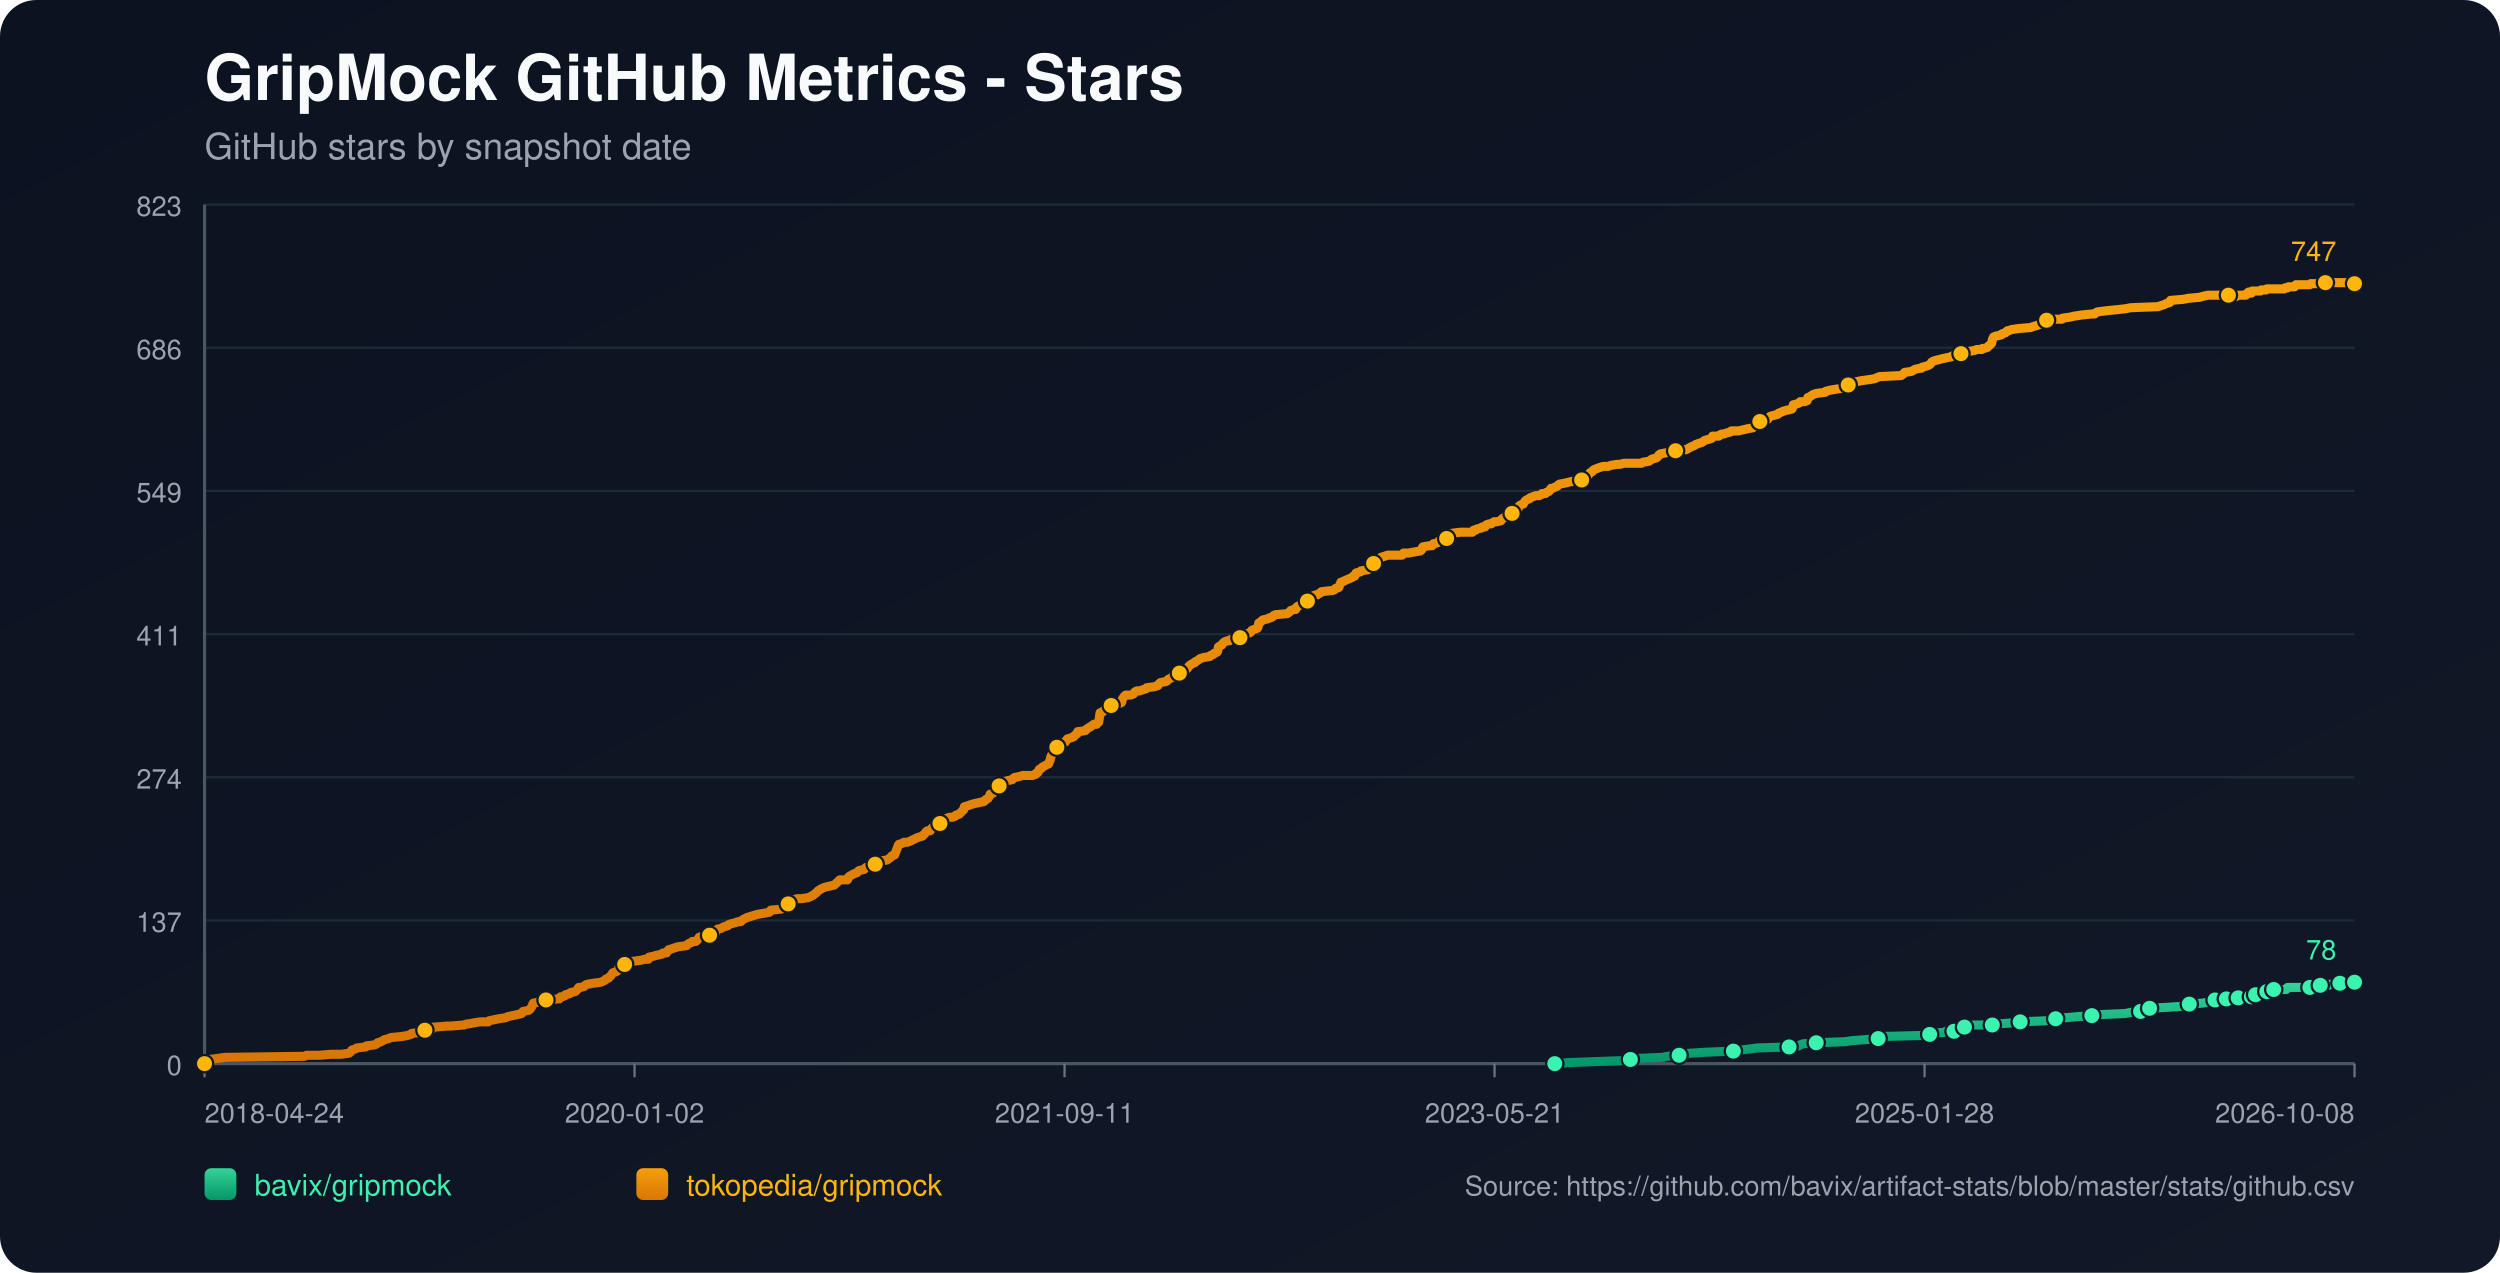
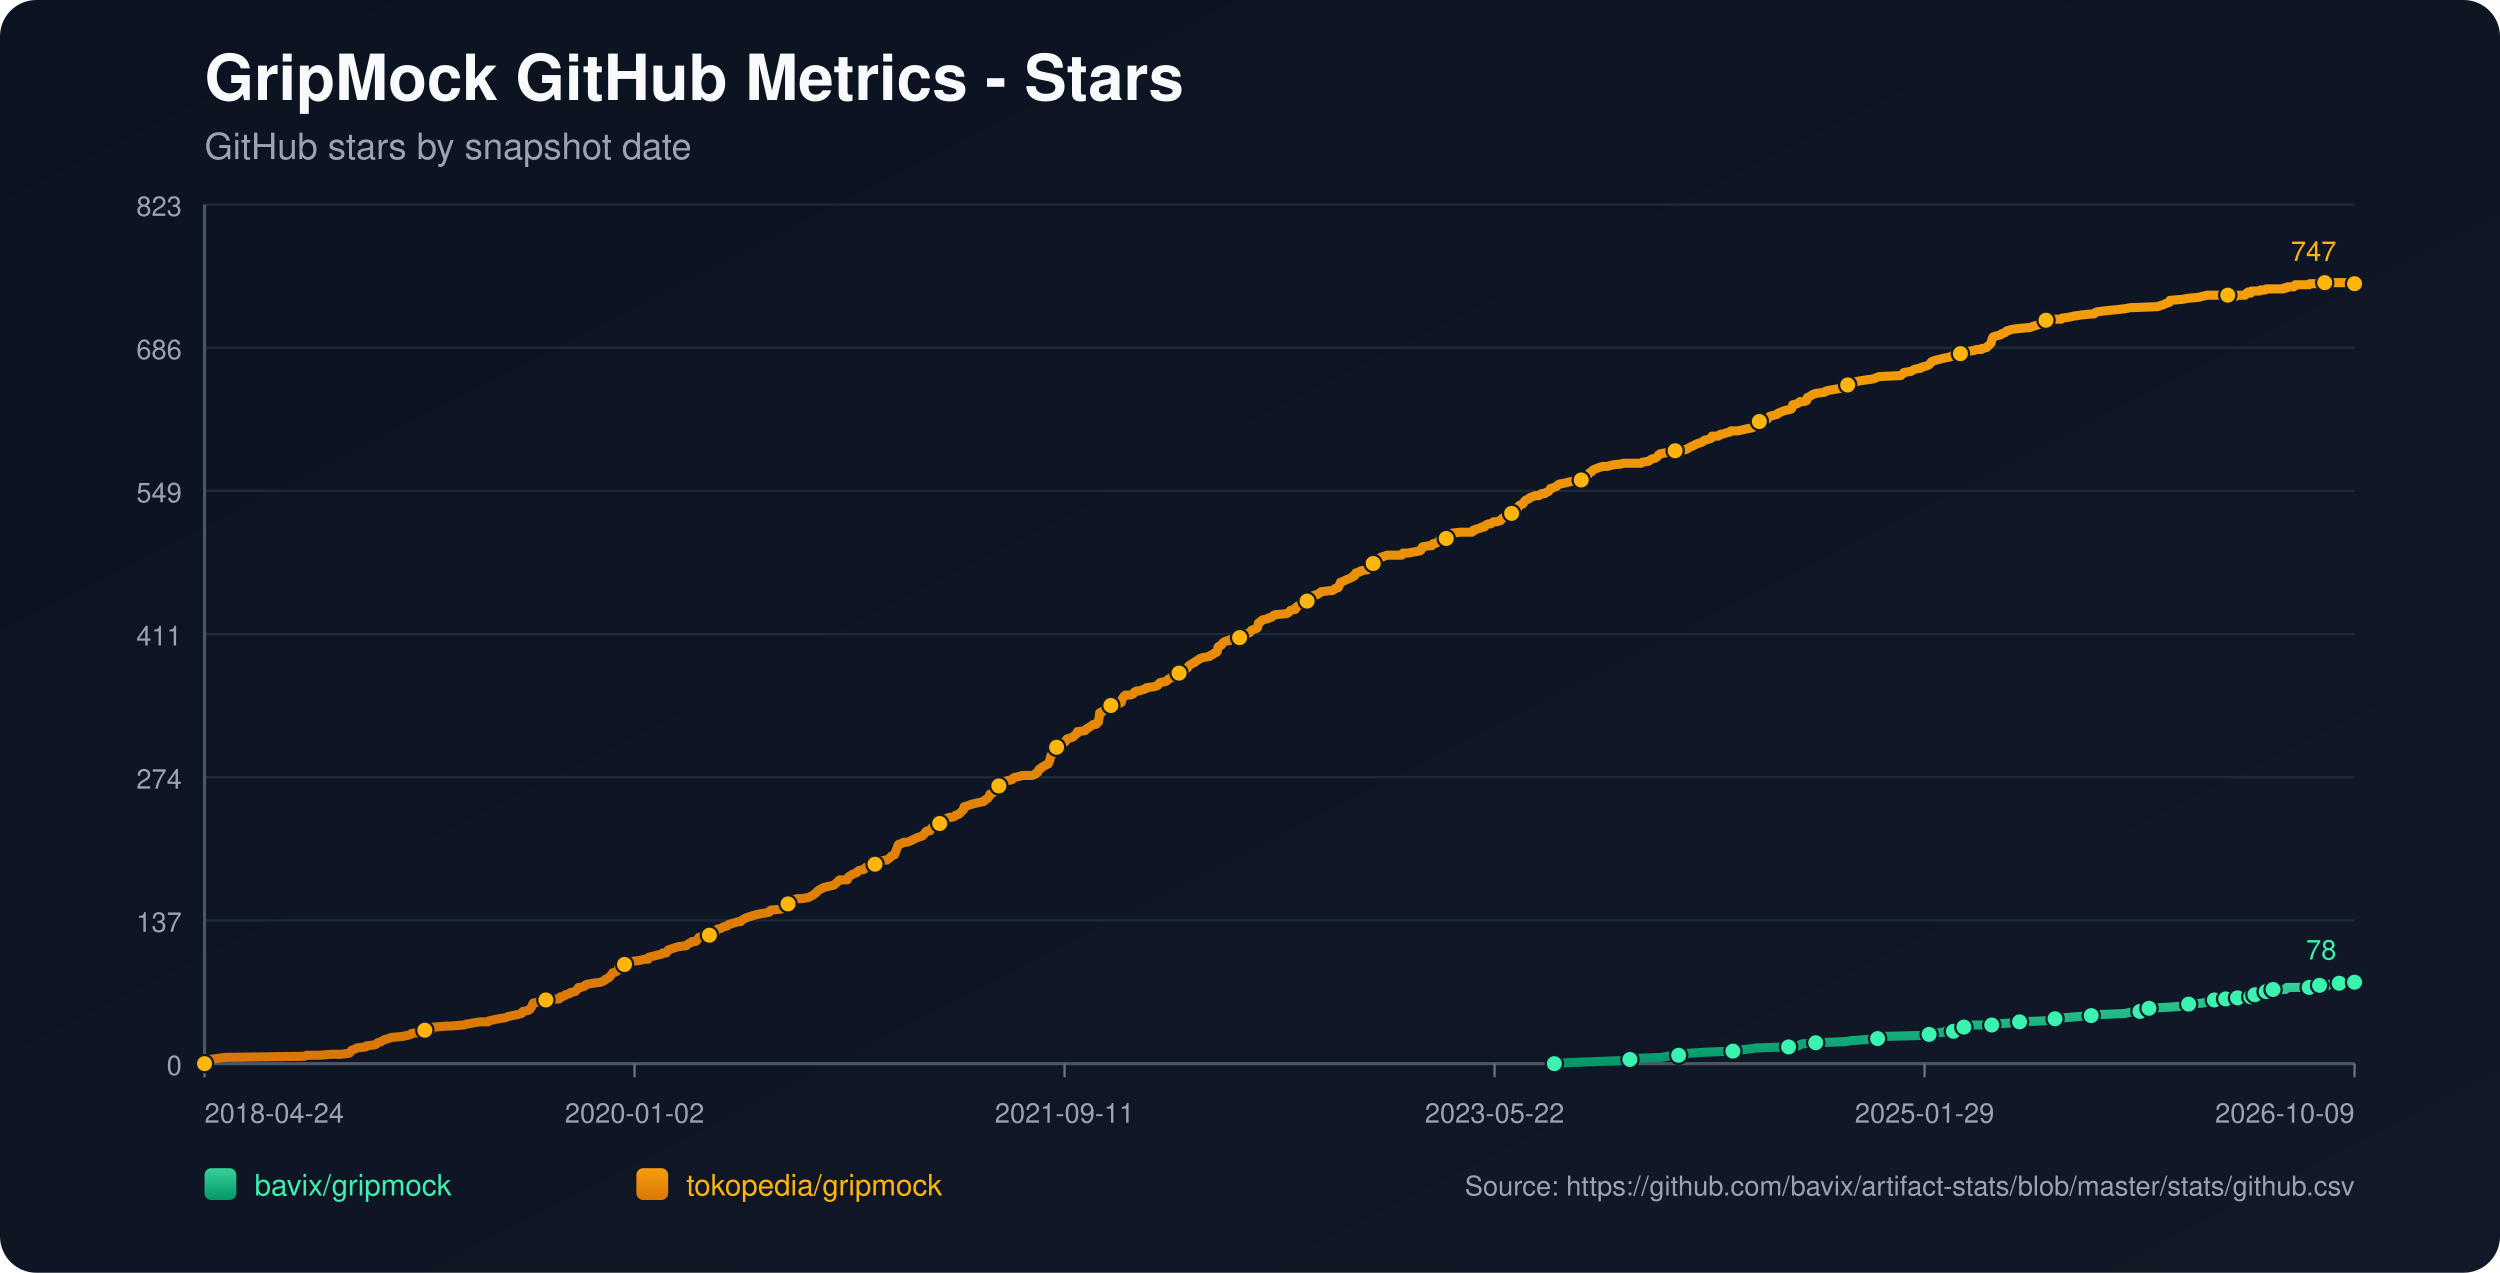
<svg xmlns="http://www.w3.org/2000/svg" width="1100" height="560" viewBox="0 0 1100 560">
  <defs>
    <linearGradient id="bg" x1="0" y1="0" x2="1" y2="1">
      <stop offset="0%" stop-color="#0b1220" />
      <stop offset="100%" stop-color="#111827" />
    </linearGradient>
    <linearGradient id="repo-0" x1="0" y1="0" x2="0" y2="1">
      <stop offset="0%" stop-color="#34d399" />
      <stop offset="100%" stop-color="#059669" />
    </linearGradient>
    <linearGradient id="repo-1" x1="0" y1="0" x2="0" y2="1">
      <stop offset="0%" stop-color="#f59e0b" />
      <stop offset="100%" stop-color="#d97706" />
    </linearGradient>
  </defs>
  <rect x="0" y="0" width="1100" height="560" fill="url(#bg)" rx="16" />
  <text x="90" y="44" fill="#f9fafb" font-size="28" font-family="-apple-system,BlinkMacSystemFont,Segoe UI,Helvetica,Arial,sans-serif" font-weight="700">GripMock GitHub Metrics - Stars</text>
  <text x="90" y="70" fill="#9ca3af" font-size="16" font-family="-apple-system,BlinkMacSystemFont,Segoe UI,Helvetica,Arial,sans-serif">GitHub stars by snapshot date</text>
  <line x1="90" y1="90.00" x2="1036" y2="90.00" stroke="#1f2937" stroke-width="1" />
  <text x="80" y="95.00" text-anchor="end" fill="#9ca3af" font-size="12" font-family="-apple-system,BlinkMacSystemFont,Segoe UI,Helvetica,Arial,sans-serif">823</text>
  <line x1="90" y1="153.00" x2="1036" y2="153.00" stroke="#1f2937" stroke-width="1" />
  <text x="80" y="158.00" text-anchor="end" fill="#9ca3af" font-size="12" font-family="-apple-system,BlinkMacSystemFont,Segoe UI,Helvetica,Arial,sans-serif">686</text>
  <line x1="90" y1="216.00" x2="1036" y2="216.00" stroke="#1f2937" stroke-width="1" />
  <text x="80" y="221.00" text-anchor="end" fill="#9ca3af" font-size="12" font-family="-apple-system,BlinkMacSystemFont,Segoe UI,Helvetica,Arial,sans-serif">549</text>
  <line x1="90" y1="279.00" x2="1036" y2="279.00" stroke="#1f2937" stroke-width="1" />
  <text x="80" y="284.00" text-anchor="end" fill="#9ca3af" font-size="12" font-family="-apple-system,BlinkMacSystemFont,Segoe UI,Helvetica,Arial,sans-serif">411</text>
  <line x1="90" y1="342.00" x2="1036" y2="342.00" stroke="#1f2937" stroke-width="1" />
  <text x="80" y="347.00" text-anchor="end" fill="#9ca3af" font-size="12" font-family="-apple-system,BlinkMacSystemFont,Segoe UI,Helvetica,Arial,sans-serif">274</text>
  <line x1="90" y1="405.00" x2="1036" y2="405.00" stroke="#1f2937" stroke-width="1" />
  <text x="80" y="410.00" text-anchor="end" fill="#9ca3af" font-size="12" font-family="-apple-system,BlinkMacSystemFont,Segoe UI,Helvetica,Arial,sans-serif">137</text>
  <line x1="90" y1="468.00" x2="1036" y2="468.00" stroke="#1f2937" stroke-width="1" />
  <text x="80" y="473.00" text-anchor="end" fill="#9ca3af" font-size="12" font-family="-apple-system,BlinkMacSystemFont,Segoe UI,Helvetica,Arial,sans-serif">0</text>
  <line x1="90" y1="468" x2="1036" y2="468" stroke="#4b5563" stroke-width="1.4" />
  <line x1="90" y1="90" x2="90" y2="468" stroke="#4b5563" stroke-width="1.4" />
  <line x1="90.00" y1="468" x2="90.00" y2="474" stroke="#6b7280" stroke-width="1" />
  <text x="90.00" y="494" text-anchor="start" fill="#9ca3af" font-size="12" font-family="-apple-system,BlinkMacSystemFont,Segoe UI,Helvetica,Arial,sans-serif">2018-04-24</text>
  <line x1="279.20" y1="468" x2="279.20" y2="474" stroke="#6b7280" stroke-width="1" />
  <text x="279.20" y="494" text-anchor="middle" fill="#9ca3af" font-size="12" font-family="-apple-system,BlinkMacSystemFont,Segoe UI,Helvetica,Arial,sans-serif">2020-01-02</text>
  <line x1="468.40" y1="468" x2="468.40" y2="474" stroke="#6b7280" stroke-width="1" />
  <text x="468.40" y="494" text-anchor="middle" fill="#9ca3af" font-size="12" font-family="-apple-system,BlinkMacSystemFont,Segoe UI,Helvetica,Arial,sans-serif">2021-09-11</text>
  <line x1="657.60" y1="468" x2="657.60" y2="474" stroke="#6b7280" stroke-width="1" />
-   <text x="657.60" y="494" text-anchor="middle" fill="#9ca3af" font-size="12" font-family="-apple-system,BlinkMacSystemFont,Segoe UI,Helvetica,Arial,sans-serif">2023-05-21</text>
+   <text x="657.60" y="494" text-anchor="middle" fill="#9ca3af" font-size="12" font-family="-apple-system,BlinkMacSystemFont,Segoe UI,Helvetica,Arial,sans-serif">2023-05-22</text>
  <line x1="846.80" y1="468" x2="846.80" y2="474" stroke="#6b7280" stroke-width="1" />
-   <text x="846.80" y="494" text-anchor="middle" fill="#9ca3af" font-size="12" font-family="-apple-system,BlinkMacSystemFont,Segoe UI,Helvetica,Arial,sans-serif">2025-01-28</text>
+   <text x="846.80" y="494" text-anchor="middle" fill="#9ca3af" font-size="12" font-family="-apple-system,BlinkMacSystemFont,Segoe UI,Helvetica,Arial,sans-serif">2025-01-29</text>
  <line x1="1036.00" y1="468" x2="1036.00" y2="474" stroke="#6b7280" stroke-width="1" />
-   <text x="1036.00" y="494" text-anchor="end" fill="#9ca3af" font-size="12" font-family="-apple-system,BlinkMacSystemFont,Segoe UI,Helvetica,Arial,sans-serif">2026-10-08</text>
-   <polyline fill="none" stroke="url(#repo-0)" stroke-width="4" stroke-linecap="round" stroke-linejoin="round" points="684.11,468.00 690.42,467.54 702.67,467.08 715.53,466.62 717.37,466.16 720.43,465.70 731.46,465.24 733.60,464.78 738.81,464.32 739.11,463.87 743.71,463.41 751.06,462.95 762.69,462.49 765.76,462.03 769.74,461.57 773.11,461.11 787.19,460.65 791.48,460.19 792.09,459.73 793.32,459.27 799.14,458.81 812.00,458.35 814.75,457.89 821.19,457.43 826.39,456.97 827.00,456.51 827.62,456.06 846.60,455.60 849.05,455.14 849.67,454.68 855.48,454.22 856.10,453.76 859.77,453.76 861.00,453.30 861.30,452.84 861.61,452.38 864.37,451.92 865.90,451.46 867.43,451.00 872.33,451.00 876.62,451.00 878.15,450.54 878.76,450.54 885.19,450.08 888.87,449.62 899.89,449.16 902.03,448.70 902.65,448.70 904.48,448.25 906.32,447.79 909.08,447.79 913.98,447.33 920.41,446.87 924.39,446.41 935.11,445.95 937.25,445.49 941.85,445.03 942.15,444.57 943.07,444.11 945.52,443.65 945.83,443.65 954.10,443.19 960.53,442.73 961.14,442.27 963.28,441.81 969.41,441.35 971.55,440.89 973.08,440.44 974.61,439.98 977.75,439.98 978.66,439.98 978.97,439.52 979.58,439.52 979.89,439.06 980.20,439.52 984.49,439.52 984.79,439.06 985.09,438.60 988.78,438.60 989.08,438.60 990.62,438.60 990.93,438.14 991.24,437.68 992.16,437.68 992.46,437.68 996.47,437.68 996.77,437.22 997.08,436.76 997.38,436.30 998.61,436.30 998.90,435.84 1000.12,435.84 1000.44,435.38 1005.94,435.38 1006.24,434.92 1006.55,434.46 1016.34,434.46 1016.65,434.00 1020.30,434.00 1020.60,433.54 1020.91,433.54 1024.64,433.54 1024.94,433.09 1029.24,433.09 1029.54,432.63 1035.69,432.63 1036.00,432.17" />
-   <circle cx="684.11" cy="468.00" r="3.8" fill="#3bf2af" stroke="#111827" stroke-width="1" />
-   <circle cx="717.37" cy="466.16" r="3.8" fill="#3bf2af" stroke="#111827" stroke-width="1" />
-   <circle cx="738.81" cy="464.32" r="3.8" fill="#3bf2af" stroke="#111827" stroke-width="1" />
-   <circle cx="762.69" cy="462.49" r="3.8" fill="#3bf2af" stroke="#111827" stroke-width="1" />
-   <circle cx="787.19" cy="460.65" r="3.8" fill="#3bf2af" stroke="#111827" stroke-width="1" />
-   <circle cx="799.14" cy="458.81" r="3.8" fill="#3bf2af" stroke="#111827" stroke-width="1" />
-   <circle cx="826.39" cy="456.97" r="3.8" fill="#3bf2af" stroke="#111827" stroke-width="1" />
-   <circle cx="849.05" cy="455.14" r="3.8" fill="#3bf2af" stroke="#111827" stroke-width="1" />
-   <circle cx="859.77" cy="453.76" r="3.8" fill="#3bf2af" stroke="#111827" stroke-width="1" />
-   <circle cx="864.37" cy="451.92" r="3.8" fill="#3bf2af" stroke="#111827" stroke-width="1" />
-   <circle cx="876.62" cy="451.00" r="3.8" fill="#3bf2af" stroke="#111827" stroke-width="1" />
-   <circle cx="888.87" cy="449.62" r="3.8" fill="#3bf2af" stroke="#111827" stroke-width="1" />
-   <circle cx="904.48" cy="448.25" r="3.8" fill="#3bf2af" stroke="#111827" stroke-width="1" />
-   <circle cx="920.41" cy="446.87" r="3.8" fill="#3bf2af" stroke="#111827" stroke-width="1" />
-   <circle cx="941.85" cy="445.03" r="3.8" fill="#3bf2af" stroke="#111827" stroke-width="1" />
-   <circle cx="945.83" cy="443.65" r="3.8" fill="#3bf2af" stroke="#111827" stroke-width="1" />
-   <circle cx="963.28" cy="441.81" r="3.8" fill="#3bf2af" stroke="#111827" stroke-width="1" />
-   <circle cx="974.61" cy="439.98" r="3.8" fill="#3bf2af" stroke="#111827" stroke-width="1" />
-   <circle cx="979.58" cy="439.52" r="3.8" fill="#3bf2af" stroke="#111827" stroke-width="1" />
-   <circle cx="984.79" cy="439.06" r="3.8" fill="#3bf2af" stroke="#111827" stroke-width="1" />
-   <circle cx="990.62" cy="438.60" r="3.8" fill="#3bf2af" stroke="#111827" stroke-width="1" />
-   <circle cx="992.46" cy="437.68" r="3.8" fill="#3bf2af" stroke="#111827" stroke-width="1" />
-   <circle cx="997.38" cy="436.30" r="3.8" fill="#3bf2af" stroke="#111827" stroke-width="1" />
-   <circle cx="1000.44" cy="435.38" r="3.8" fill="#3bf2af" stroke="#111827" stroke-width="1" />
-   <circle cx="1016.34" cy="434.46" r="3.8" fill="#3bf2af" stroke="#111827" stroke-width="1" />
-   <circle cx="1020.91" cy="433.54" r="3.8" fill="#3bf2af" stroke="#111827" stroke-width="1" />
-   <circle cx="1029.54" cy="432.63" r="3.8" fill="#3bf2af" stroke="#111827" stroke-width="1" />
+   <text x="1036.00" y="494" text-anchor="end" fill="#9ca3af" font-size="12" font-family="-apple-system,BlinkMacSystemFont,Segoe UI,Helvetica,Arial,sans-serif">2026-10-09</text>
+   <polyline fill="none" stroke="url(#repo-0)" stroke-width="4" stroke-linecap="round" stroke-linejoin="round" points="683.92,468.00 690.23,467.54 702.47,467.08 715.33,466.62 717.17,466.16 720.23,465.70 731.25,465.24 733.39,464.78 738.60,464.32 738.90,463.87 743.49,463.41 750.84,462.95 762.48,462.49 765.54,462.03 769.52,461.57 772.88,461.11 786.97,460.65 791.25,460.19 791.87,459.73 793.09,459.27 798.91,458.81 811.76,458.35 814.52,457.89 820.95,457.43 826.15,456.97 826.77,456.51 827.38,456.06 846.36,455.60 848.81,455.14 849.42,454.68 855.24,454.22 855.85,453.76 859.52,453.76 860.75,453.30 861.05,452.84 861.36,452.38 864.12,451.92 865.65,451.46 867.18,451.00 872.08,451.00 876.36,451.00 877.89,450.54 878.50,450.54 884.93,450.08 888.61,449.62 899.63,449.16 901.77,448.70 902.38,448.70 904.22,448.25 906.06,447.79 908.81,447.79 913.71,447.33 920.14,446.87 924.12,446.41 934.83,445.95 936.98,445.49 941.57,445.03 941.88,444.57 942.79,444.11 945.24,443.65 945.55,443.65 953.82,443.19 960.24,442.73 960.86,442.27 963.00,441.81 969.12,441.35 971.27,440.89 972.80,440.44 974.33,439.98 977.46,439.98 978.37,439.98 978.68,439.52 979.29,439.52 979.60,439.06 979.91,439.52 984.20,439.52 984.51,439.06 984.81,438.60 988.49,438.60 988.79,438.60 990.33,438.60 990.64,438.14 990.95,437.68 991.87,437.68 992.17,437.68 996.18,437.68 996.47,437.22 996.78,436.76 997.09,436.30 998.31,436.30 998.60,435.84 999.83,435.84 1000.15,435.38 1005.64,435.38 1005.95,434.92 1006.25,434.46 1016.04,434.46 1016.35,434.00 1019.99,434.00 1020.30,433.54 1020.61,433.54 1024.34,433.54 1024.64,433.09 1028.93,433.09 1029.24,432.63 1035.38,432.63 1035.69,432.17 1036.00,432.17" />
+   <circle cx="683.92" cy="468.00" r="3.8" fill="#3bf2af" stroke="#111827" stroke-width="1" />
+   <circle cx="717.17" cy="466.16" r="3.8" fill="#3bf2af" stroke="#111827" stroke-width="1" />
+   <circle cx="738.60" cy="464.32" r="3.8" fill="#3bf2af" stroke="#111827" stroke-width="1" />
+   <circle cx="762.48" cy="462.49" r="3.8" fill="#3bf2af" stroke="#111827" stroke-width="1" />
+   <circle cx="786.97" cy="460.65" r="3.8" fill="#3bf2af" stroke="#111827" stroke-width="1" />
+   <circle cx="798.91" cy="458.81" r="3.8" fill="#3bf2af" stroke="#111827" stroke-width="1" />
+   <circle cx="826.15" cy="456.97" r="3.8" fill="#3bf2af" stroke="#111827" stroke-width="1" />
+   <circle cx="848.81" cy="455.14" r="3.8" fill="#3bf2af" stroke="#111827" stroke-width="1" />
+   <circle cx="859.52" cy="453.76" r="3.8" fill="#3bf2af" stroke="#111827" stroke-width="1" />
+   <circle cx="864.12" cy="451.92" r="3.8" fill="#3bf2af" stroke="#111827" stroke-width="1" />
+   <circle cx="876.36" cy="451.00" r="3.8" fill="#3bf2af" stroke="#111827" stroke-width="1" />
+   <circle cx="888.61" cy="449.62" r="3.8" fill="#3bf2af" stroke="#111827" stroke-width="1" />
+   <circle cx="904.22" cy="448.25" r="3.8" fill="#3bf2af" stroke="#111827" stroke-width="1" />
+   <circle cx="920.14" cy="446.87" r="3.8" fill="#3bf2af" stroke="#111827" stroke-width="1" />
+   <circle cx="941.57" cy="445.03" r="3.8" fill="#3bf2af" stroke="#111827" stroke-width="1" />
+   <circle cx="945.55" cy="443.65" r="3.8" fill="#3bf2af" stroke="#111827" stroke-width="1" />
+   <circle cx="963.00" cy="441.81" r="3.8" fill="#3bf2af" stroke="#111827" stroke-width="1" />
+   <circle cx="974.33" cy="439.98" r="3.8" fill="#3bf2af" stroke="#111827" stroke-width="1" />
+   <circle cx="979.29" cy="439.52" r="3.8" fill="#3bf2af" stroke="#111827" stroke-width="1" />
+   <circle cx="984.51" cy="439.06" r="3.8" fill="#3bf2af" stroke="#111827" stroke-width="1" />
+   <circle cx="990.33" cy="438.60" r="3.8" fill="#3bf2af" stroke="#111827" stroke-width="1" />
+   <circle cx="992.17" cy="437.68" r="3.8" fill="#3bf2af" stroke="#111827" stroke-width="1" />
+   <circle cx="997.09" cy="436.30" r="3.8" fill="#3bf2af" stroke="#111827" stroke-width="1" />
+   <circle cx="1000.15" cy="435.38" r="3.8" fill="#3bf2af" stroke="#111827" stroke-width="1" />
+   <circle cx="1016.04" cy="434.46" r="3.8" fill="#3bf2af" stroke="#111827" stroke-width="1" />
+   <circle cx="1020.61" cy="433.54" r="3.8" fill="#3bf2af" stroke="#111827" stroke-width="1" />
+   <circle cx="1029.24" cy="432.63" r="3.8" fill="#3bf2af" stroke="#111827" stroke-width="1" />
  <circle cx="1036.00" cy="432.17" r="3.8" fill="#3bf2af" stroke="#111827" stroke-width="1" />
  <text x="1028.00" y="422.17" text-anchor="end" fill="#3bf2af" font-size="12" font-family="-apple-system,BlinkMacSystemFont,Segoe UI,Helvetica,Arial,sans-serif">78</text>
-   <polyline fill="none" stroke="url(#repo-1)" stroke-width="4" stroke-linecap="round" stroke-linejoin="round" points="90.00,468.00 91.71,466.62 92.33,466.16 95.69,465.70 99.06,465.24 133.98,464.78 134.89,464.32 140.41,464.32 145.92,463.87 150.21,463.87 153.57,463.41 154.19,462.95 154.49,462.49 154.80,462.03 156.33,461.57 156.94,461.11 160.92,460.65 161.23,460.19 164.91,459.73 165.82,459.27 166.13,458.81 167.66,458.35 169.19,457.43 171.03,456.97 171.95,456.51 176.85,456.06 179.30,455.60 180.83,455.14 181.14,454.68 186.04,454.22 186.34,453.76 186.96,453.30 190.02,452.84 190.63,451.92 190.94,451.92 191.24,451.92 196.76,451.46 198.29,451.46 204.11,451.00 205.33,450.54 205.94,450.54 208.39,450.08 211.15,449.62 214.82,449.62 215.13,449.16 217.27,448.70 219.42,448.25 222.48,447.79 223.40,447.33 225.54,446.87 227.69,446.41 229.52,445.95 229.83,445.49 230.14,445.03 232.59,444.57 233.20,444.11 233.81,443.19 234.12,442.73 234.42,441.81 234.73,441.35 237.18,440.89 237.79,439.98 240.24,439.98 245.45,439.52 246.06,439.52 246.37,439.06 246.67,438.60 247.29,438.60 248.51,438.14 248.82,437.68 250.65,437.22 250.96,436.76 253.10,436.30 254.02,435.38 254.64,434.46 255.55,434.46 257.09,434.00 257.39,433.54 258.31,433.09 261.07,432.63 264.44,432.17 265.35,431.71 266.27,431.25 266.58,430.79 267.80,430.33 268.11,429.87 268.72,429.41 269.64,428.03 271.17,427.57 271.78,427.11 272.09,426.65 272.40,425.28 273.93,424.82 274.85,424.36 275.46,423.90 276.68,423.90 276.99,423.44 278.52,422.98 281.89,422.52 283.73,422.06 285.26,422.06 285.57,421.14 287.71,420.68 289.24,420.22 289.55,420.22 291.38,419.76 291.69,419.30 292.30,419.30 293.22,419.30 293.53,418.84 293.83,418.38 294.14,417.92 298.43,416.55 302.10,416.09 302.41,415.63 303.02,415.17 304.25,414.71 304.55,414.25 306.08,414.25 306.70,413.79 307.00,413.33 307.31,412.87 307.62,412.41 309.15,411.95 312.21,411.49 313.43,411.03 313.74,411.03 314.35,410.57 314.66,410.57 315.27,409.20 315.88,408.74 316.50,408.74 317.72,408.28 318.33,407.82 320.17,407.36 320.48,406.90 321.70,406.44 323.54,405.98 324.76,405.52 325.99,405.52 326.30,405.06 326.91,404.60 327.83,404.14 328.75,403.68 330.28,403.22 331.81,402.76 333.34,402.30 336.10,401.85 338.55,401.39 338.85,400.93 339.16,400.47 343.75,400.01 344.67,399.55 345.59,399.09 345.90,398.17 346.81,397.71 348.96,396.79 349.26,395.87 350.80,395.41 352.63,395.41 355.70,394.95 356.61,394.49 357.53,394.04 358.76,393.12 359.37,392.66 359.68,392.20 360.29,391.74 361.82,390.82 363.05,390.36 367.03,389.44 368.56,388.06 369.48,387.14 372.23,387.14 372.85,387.14 373.15,386.68 373.46,385.77 374.99,384.85 375.91,384.39 377.13,383.93 377.44,383.47 378.05,383.01 380.20,382.55 380.50,382.09 381.11,381.63 383.26,381.17 383.87,380.71 385.09,380.25 386.01,379.79 386.32,379.33 386.63,378.88 390.30,378.42 390.91,377.96 392.14,377.04 392.44,376.58 393.67,376.12 394.89,372.90 395.20,371.98 395.51,371.52 397.04,371.07 397.65,370.61 399.18,370.61 400.41,370.15 401.33,369.69 403.16,368.77 404.39,368.31 405.92,367.85 406.23,367.39 406.84,366.93 407.45,366.01 408.06,365.55 408.37,365.55 409.29,365.55 409.59,365.09 409.90,364.63 410.21,364.17 411.74,363.71 412.35,362.80 413.58,362.34 414.19,361.42 415.11,360.96 415.72,360.50 416.64,360.04 417.86,359.58 419.09,359.58 420.31,359.12 420.62,358.66 422.15,358.20 422.46,357.74 423.07,357.28 423.38,356.82 423.99,356.36 424.29,354.99 425.83,354.53 427.05,354.07 428.58,353.61 432.87,352.69 433.18,352.23 433.48,352.23 433.79,351.77 434.71,351.31 435.01,350.85 435.32,350.39 435.63,349.47 436.85,349.01 437.46,348.09 437.77,346.72 438.69,346.72 438.99,346.72 439.61,345.80 441.44,345.34 441.75,344.42 442.06,343.96 443.28,343.50 445.42,343.04 445.73,342.58 446.34,342.12 448.49,341.66 450.02,341.20 451.55,341.20 454.31,341.20 455.53,340.74 455.84,340.28 456.14,340.28 456.76,339.83 457.06,338.91 457.37,338.45 458.29,337.99 458.59,337.53 459.51,337.07 461.04,336.15 461.35,336.15 461.66,335.23 461.96,334.77 462.27,333.39 462.57,332.47 462.88,332.02 463.49,331.56 463.80,329.72 464.11,329.26 465.02,328.80 465.64,327.88 466.25,327.42 467.47,326.96 468.70,326.50 469.01,326.04 469.31,325.58 469.62,325.12 471.15,324.67 472.37,324.21 472.68,323.75 473.91,322.83 474.21,321.91 474.52,321.91 477.58,321.45 477.89,320.99 478.50,320.53 480.03,319.61 480.64,319.15 481.26,318.69 482.48,318.69 483.09,317.77 483.40,317.77 483.71,315.94 484.01,313.64 485.24,313.18 485.54,312.72 486.16,312.26 486.46,311.80 487.38,311.34 487.69,310.88 488.91,310.42 491.67,309.96 492.59,309.50 493.51,309.05 493.81,307.67 494.12,307.21 494.42,306.75 494.73,306.29 495.34,305.83 497.49,305.83 498.71,305.37 499.02,304.91 499.32,304.45 500.24,303.99 501.47,303.99 502.69,303.53 504.22,303.07 504.53,302.61 507.90,302.15 509.43,301.69 510.04,300.78 510.65,300.32 513.10,299.86 513.72,299.40 514.02,298.94 514.94,298.48 515.55,298.02 516.17,298.02 516.78,297.56 517.39,297.10 518.62,296.64 518.92,296.18 519.23,295.72 520.76,295.72 521.37,295.26 521.68,294.80 522.60,293.88 523.21,292.97 523.82,292.51 525.35,291.59 525.66,291.59 525.97,291.13 526.89,290.67 527.50,290.21 528.11,289.75 529.64,289.29 532.40,288.83 532.70,288.37 533.93,287.91 534.24,287.45 535.46,286.99 535.77,286.53 536.07,284.70 536.69,284.24 537.60,283.78 537.91,283.32 538.22,282.86 538.83,282.40 540.05,281.94 540.97,281.94 541.28,281.48 545.26,281.02 545.57,280.56 546.49,279.64 547.10,279.18 549.24,278.72 550.16,278.26 550.47,277.81 550.77,277.35 553.22,276.43 553.53,275.97 553.84,274.13 554.75,273.67 555.06,273.21 555.67,272.75 557.82,272.29 558.43,271.83 559.04,271.83 559.96,271.37 560.27,270.91 561.18,270.46 566.39,270.00 567.62,269.08 567.92,268.62 569.45,268.16 570.07,268.16 570.37,267.24 570.68,267.24 570.98,266.78 571.90,266.32 572.82,265.86 573.13,265.40 574.97,264.94 575.27,264.48 575.88,263.56 576.80,263.10 577.42,262.65 577.72,262.19 578.95,261.73 579.56,261.73 580.17,261.27 581.09,260.81 581.40,260.35 585.38,259.89 586.30,259.89 587.22,259.43 587.52,258.97 589.05,258.51 589.36,257.59 589.67,257.13 589.97,256.21 591.20,255.75 592.12,255.29 594.26,254.38 595.18,253.92 595.48,253.46 596.10,253.46 596.71,252.08 598.55,251.62 598.85,251.16 601.92,250.70 602.22,250.24 603.14,248.86 603.45,248.40 604.37,247.94 604.67,247.94 604.98,247.48 606.51,247.03 606.82,246.11 607.73,245.19 609.27,244.73 610.49,244.27 611.41,244.27 614.78,244.27 615.08,244.27 616.92,244.27 617.53,243.35 618.15,243.35 619.37,243.35 619.68,243.35 622.13,242.89 624.88,242.43 625.50,241.97 625.80,241.05 626.11,240.59 628.86,240.13 630.09,240.13 630.40,239.67 630.70,239.22 631.31,239.22 632.54,238.76 632.85,238.30 633.46,237.84 634.68,237.38 636.21,236.92 636.52,236.92 637.13,236.46 637.44,236.00 637.75,236.00 638.05,235.54 638.36,235.08 638.97,234.62 642.65,234.16 644.79,234.16 646.93,234.16 647.85,234.16 648.16,233.70 648.46,233.24 649.38,233.24 649.69,232.78 651.83,232.32 652.14,231.86 653.36,231.86 653.67,231.41 653.98,230.95 655.20,230.49 656.12,230.49 657.35,229.57 658.26,229.57 658.57,229.57 660.41,229.11 661.02,228.19 661.94,227.73 662.25,227.27 662.86,226.81 664.70,225.89 665.31,225.89 665.92,225.43 666.23,224.97 666.84,224.51 667.15,224.05 668.06,223.60 668.37,222.68 668.98,222.22 670.21,221.76 670.51,221.30 671.13,220.38 671.74,219.92 672.96,219.46 673.27,219.00 674.49,218.54 675.72,218.08 677.25,218.08 678.17,217.62 678.48,217.16 680.01,217.16 680.31,216.70 681.54,216.25 682.46,214.87 683.07,214.87 683.99,214.41 685.21,213.95 685.52,213.49 686.13,213.03 688.58,212.57 690.42,212.11 692.56,211.65 695.93,211.19 696.24,211.19 696.54,210.73 698.38,209.35 698.99,208.89 699.30,208.44 699.61,207.98 700.53,207.52 700.83,207.06 701.44,206.60 703.89,205.68 705.43,205.22 706.04,205.22 707.57,205.22 708.79,204.76 711.55,204.30 712.78,204.30 714.61,203.84 720.13,203.84 722.27,203.84 722.88,203.38 725.64,202.92 726.25,202.46 726.86,202.00 728.70,201.54 729.31,201.08 729.92,200.17 730.23,200.17 730.54,199.71 732.99,199.25 735.74,198.79 737.27,198.33 739.11,197.87 741.87,197.87 744.32,196.49 745.54,196.03 746.16,195.57 747.38,195.11 748.91,194.65 749.52,194.19 750.14,193.73 751.97,193.27 753.20,192.82 753.51,191.90 756.26,191.90 756.57,191.44 756.87,191.44 757.49,190.98 758.41,190.98 759.63,190.52 761.47,190.06 761.77,189.60 762.69,189.60 764.84,189.60 766.98,189.14 768.82,188.68 771.27,188.22 771.88,187.76 772.19,187.30 773.11,187.30 773.41,186.84 773.72,186.38 774.33,185.46 775.56,185.01 777.70,184.55 778.01,184.09 778.92,183.17 780.76,182.71 782.29,182.25 782.60,181.79 783.82,181.33 784.74,180.87 785.05,180.87 786.27,180.41 786.89,180.41 788.42,179.95 788.72,179.49 789.03,178.11 790.87,177.65 791.79,177.20 792.09,176.74 793.93,176.74 795.15,176.28 795.46,174.90 795.77,174.90 797.91,173.52 799.44,173.06 803.12,172.60 803.42,172.14 805.26,171.68 808.02,171.22 811.08,170.76 812.92,169.84 813.22,169.39 813.53,168.93 814.14,168.47 816.59,168.01 818.74,167.55 821.80,167.09 822.10,167.09 824.86,166.63 825.78,166.17 827.00,165.71 836.50,165.25 837.72,164.33 838.03,163.87 841.09,163.41 842.62,162.49 844.77,162.04 845.38,162.04 845.68,161.58 847.52,161.12 848.75,160.66 849.36,160.20 849.67,159.74 849.97,159.28 850.89,158.82 852.42,158.36 852.73,158.36 854.26,157.90 856.40,157.44 858.55,156.98 859.16,156.52 862.53,156.06 862.83,155.60 864.37,155.14 865.90,154.68 868.65,154.23 869.88,153.77 872.02,153.77 872.33,153.31 872.94,153.31 874.47,152.85 874.78,152.39 875.39,151.93 876.31,151.01 876.62,149.63 876.92,148.71 877.23,148.25 878.45,147.79 878.76,147.79 880.60,147.33 880.90,146.87 882.43,146.42 882.74,145.96 883.35,145.50 883.97,145.50 884.88,145.04 887.95,144.58 893.46,144.12 894.68,143.66 896.22,143.20 897.44,142.74 898.67,142.28 899.58,141.82 900.50,140.90 902.65,140.90 904.18,140.44 904.79,140.44 906.93,140.44 907.24,140.44 907.55,139.98 910.91,139.52 912.75,139.06 913.06,139.06 915.81,138.61 920.41,138.15 921.63,138.15 921.94,137.69 922.86,137.23 926.53,136.77 930.82,136.31 931.13,136.31 935.11,135.85 937.56,135.39 949.50,134.93 952.26,134.01 953.18,133.55 954.71,133.09 955.01,132.17 960.53,131.71 962.98,131.25 967.88,130.80 969.41,130.34 971.55,129.88 977.75,129.88 980.50,129.88 980.80,129.42 981.43,129.42 981.73,129.88 982.65,129.88 982.95,130.34 984.18,130.34 984.49,129.88 988.16,129.88 988.47,129.42 988.78,128.96 989.08,128.96 989.39,128.50 990.01,128.50 990.31,128.96 990.62,128.96 990.93,128.04 994.61,128.04 994.92,127.58 997.08,127.58 997.38,127.12 1005.04,127.12 1005.33,126.66 1006.55,126.66 1006.86,126.20 1009.60,126.20 1009.91,125.74 1010.21,125.28 1016.34,125.28 1016.65,124.82 1022.75,124.82 1023.18,124.36 1035.38,124.36 1035.69,124.82 1036.00,124.82" />
+   <polyline fill="none" stroke="url(#repo-1)" stroke-width="4" stroke-linecap="round" stroke-linejoin="round" points="90.00,468.00 91.71,466.62 92.33,466.16 95.69,465.70 99.06,465.24 133.96,464.78 134.88,464.32 140.39,464.32 145.90,463.87 150.19,463.87 153.55,463.41 154.17,462.95 154.47,462.49 154.78,462.03 156.31,461.57 156.92,461.11 160.90,460.65 161.21,460.19 164.88,459.73 165.80,459.27 166.11,458.81 167.64,458.35 169.17,457.43 171.00,456.97 171.92,456.51 176.82,456.06 179.27,455.60 180.80,455.14 181.11,454.68 186.01,454.22 186.31,453.76 186.92,453.30 189.99,452.84 190.60,451.92 190.90,451.92 191.21,451.92 196.72,451.46 198.25,451.46 204.07,451.00 205.29,450.54 205.91,450.54 208.35,450.08 211.11,449.62 214.78,449.62 215.09,449.16 217.23,448.70 219.38,448.25 222.44,447.79 223.36,447.33 225.50,446.87 227.64,446.41 229.48,445.95 229.78,445.49 230.09,445.03 232.54,444.57 233.15,444.11 233.76,443.19 234.07,442.73 234.38,441.81 234.68,441.35 237.13,440.89 237.74,439.98 240.19,439.98 245.40,439.52 246.01,439.52 246.32,439.06 246.62,438.60 247.23,438.60 248.46,438.14 248.77,437.68 250.60,437.22 250.91,436.76 253.05,436.30 253.97,435.38 254.58,434.46 255.50,434.46 257.03,434.00 257.34,433.54 258.26,433.09 261.01,432.63 264.38,432.17 265.30,431.71 266.22,431.25 266.52,430.79 267.75,430.33 268.05,429.87 268.66,429.41 269.58,428.03 271.11,427.57 271.73,427.11 272.03,426.65 272.34,425.28 273.87,424.82 274.79,424.36 275.40,423.90 276.62,423.90 276.93,423.44 278.46,422.98 281.83,422.52 283.67,422.06 285.20,422.06 285.50,421.14 287.65,420.68 289.18,420.22 289.48,420.22 291.32,419.76 291.63,419.30 292.24,419.30 293.16,419.30 293.46,418.84 293.77,418.38 294.07,417.92 298.36,416.55 302.03,416.09 302.34,415.63 302.95,415.17 304.18,414.71 304.48,414.25 306.01,414.25 306.63,413.79 306.93,413.33 307.24,412.87 307.54,412.41 309.08,411.95 312.14,411.49 313.36,411.03 313.67,411.03 314.28,410.57 314.59,410.57 315.20,409.20 315.81,408.74 316.42,408.74 317.65,408.28 318.26,407.82 320.10,407.36 320.40,406.90 321.63,406.44 323.46,405.98 324.69,405.52 325.91,405.52 326.22,405.06 326.83,404.60 327.75,404.14 328.67,403.68 330.20,403.22 331.73,402.76 333.26,402.30 336.02,401.85 338.47,401.39 338.77,400.93 339.08,400.47 343.67,400.01 344.59,399.55 345.51,399.09 345.81,398.17 346.73,397.71 348.87,396.79 349.18,395.87 350.71,395.41 352.55,395.41 355.61,394.95 356.53,394.49 357.45,394.04 358.67,393.12 359.28,392.66 359.59,392.20 360.20,391.74 361.73,390.82 362.96,390.36 366.94,389.44 368.47,388.06 369.39,387.14 372.14,387.14 372.75,387.14 373.06,386.68 373.37,385.77 374.90,384.85 375.82,384.39 377.04,383.93 377.35,383.47 377.96,383.01 380.10,382.55 380.41,382.09 381.02,381.63 383.16,381.17 383.77,380.71 385.00,380.25 385.92,379.79 386.22,379.33 386.53,378.88 390.20,378.42 390.82,377.96 392.04,377.04 392.35,376.58 393.57,376.12 394.80,372.90 395.10,371.98 395.41,371.52 396.94,371.07 397.55,370.61 399.08,370.61 400.31,370.15 401.23,369.69 403.06,368.77 404.29,368.31 405.82,367.85 406.12,367.39 406.74,366.93 407.35,366.01 407.96,365.55 408.27,365.55 409.18,365.55 409.49,365.09 409.80,364.63 410.10,364.17 411.63,363.71 412.25,362.80 413.47,362.34 414.08,361.42 415.00,360.96 415.61,360.50 416.53,360.04 417.76,359.58 418.98,359.58 420.21,359.12 420.51,358.66 422.04,358.20 422.35,357.74 422.96,357.28 423.27,356.82 423.88,356.36 424.19,354.99 425.72,354.53 426.94,354.07 428.47,353.61 432.76,352.69 433.06,352.23 433.37,352.23 433.68,351.77 434.59,351.31 434.90,350.85 435.21,350.39 435.51,349.47 436.74,349.01 437.35,348.09 437.66,346.72 438.57,346.72 438.88,346.72 439.49,345.80 441.33,345.34 441.64,344.42 441.94,343.96 443.17,343.50 445.31,343.04 445.62,342.58 446.23,342.12 448.37,341.66 449.90,341.20 451.43,341.20 454.19,341.20 455.41,340.74 455.72,340.28 456.02,340.28 456.64,339.83 456.94,338.91 457.25,338.45 458.17,337.99 458.47,337.53 459.39,337.07 460.92,336.15 461.23,336.15 461.54,335.23 461.84,334.77 462.15,333.39 462.45,332.47 462.76,332.02 463.37,331.56 463.68,329.72 463.98,329.26 464.90,328.80 465.52,327.88 466.13,327.42 467.35,326.96 468.58,326.50 468.88,326.04 469.19,325.58 469.50,325.12 471.03,324.67 472.25,324.21 472.56,323.75 473.78,322.83 474.09,321.91 474.39,321.91 477.46,321.45 477.76,320.99 478.37,320.53 479.90,319.61 480.52,319.15 481.13,318.69 482.35,318.69 482.97,317.77 483.27,317.77 483.58,315.94 483.88,313.64 485.11,313.18 485.41,312.72 486.03,312.26 486.33,311.80 487.25,311.34 487.56,310.88 488.78,310.42 491.54,309.96 492.46,309.50 493.37,309.05 493.68,307.67 493.99,307.21 494.29,306.75 494.60,306.29 495.21,305.83 497.35,305.83 498.58,305.37 498.89,304.91 499.19,304.45 500.11,303.99 501.33,303.99 502.56,303.53 504.09,303.07 504.40,302.61 507.76,302.15 509.29,301.69 509.91,300.78 510.52,300.32 512.97,299.86 513.58,299.40 513.89,298.94 514.80,298.48 515.42,298.02 516.03,298.02 516.64,297.56 517.25,297.10 518.48,296.64 518.78,296.18 519.09,295.72 520.62,295.72 521.23,295.26 521.54,294.80 522.46,293.88 523.07,292.97 523.68,292.51 525.21,291.59 525.52,291.59 525.83,291.13 526.74,290.67 527.36,290.21 527.97,289.75 529.50,289.29 532.25,288.83 532.56,288.37 533.79,287.91 534.09,287.45 535.32,286.99 535.62,286.53 535.93,284.70 536.54,284.24 537.46,283.78 537.77,283.32 538.07,282.86 538.68,282.40 539.91,281.94 540.83,281.94 541.13,281.48 545.11,281.02 545.42,280.56 546.34,279.64 546.95,279.18 549.09,278.72 550.01,278.26 550.32,277.81 550.62,277.35 553.07,276.43 553.38,275.97 553.69,274.13 554.60,273.67 554.91,273.21 555.52,272.75 557.66,272.29 558.28,271.83 558.89,271.83 559.81,271.37 560.11,270.91 561.03,270.46 566.24,270.00 567.46,269.08 567.77,268.62 569.30,268.16 569.91,268.16 570.22,267.24 570.52,267.24 570.83,266.78 571.75,266.32 572.67,265.86 572.97,265.40 574.81,264.94 575.12,264.48 575.73,263.56 576.65,263.10 577.26,262.65 577.56,262.19 578.79,261.73 579.40,261.73 580.01,261.27 580.93,260.81 581.24,260.35 585.22,259.89 586.14,259.89 587.05,259.43 587.36,258.97 588.89,258.51 589.20,257.59 589.50,257.13 589.81,256.21 591.03,255.75 591.95,255.29 594.10,254.38 595.01,253.92 595.32,253.46 595.93,253.46 596.55,252.08 598.38,251.62 598.69,251.16 601.75,250.70 602.06,250.24 602.97,248.86 603.28,248.40 604.20,247.94 604.51,247.94 604.81,247.48 606.34,247.03 606.65,246.11 607.57,245.19 609.10,244.73 610.32,244.27 611.24,244.27 614.61,244.27 614.91,244.27 616.75,244.27 617.36,243.35 617.98,243.35 619.20,243.35 619.51,243.35 621.96,242.89 624.71,242.43 625.32,241.97 625.63,241.05 625.94,240.59 628.69,240.13 629.91,240.13 630.22,239.67 630.53,239.22 631.14,239.22 632.36,238.76 632.67,238.30 633.28,237.84 634.51,237.38 636.04,236.92 636.34,236.92 636.96,236.46 637.26,236.00 637.57,236.00 637.87,235.54 638.18,235.08 638.79,234.62 642.47,234.16 644.61,234.16 646.75,234.16 647.67,234.16 647.98,233.70 648.28,233.24 649.20,233.24 649.51,232.78 651.65,232.32 651.96,231.86 653.18,231.86 653.49,231.41 653.79,230.95 655.02,230.49 655.94,230.49 657.16,229.57 658.08,229.57 658.39,229.57 660.22,229.11 660.84,228.19 661.75,227.73 662.06,227.27 662.67,226.81 664.51,225.89 665.12,225.89 665.73,225.43 666.04,224.97 666.65,224.51 666.96,224.05 667.88,223.60 668.18,222.68 668.80,222.22 670.02,221.76 670.33,221.30 670.94,220.38 671.55,219.92 672.78,219.46 673.08,219.00 674.31,218.54 675.53,218.08 677.06,218.08 677.98,217.62 678.29,217.16 679.82,217.16 680.12,216.70 681.35,216.25 682.27,214.87 682.88,214.87 683.80,214.41 685.02,213.95 685.33,213.49 685.94,213.03 688.39,212.57 690.23,212.11 692.37,211.65 695.74,211.19 696.04,211.19 696.35,210.73 698.19,209.35 698.80,208.89 699.10,208.44 699.41,207.98 700.33,207.52 700.63,207.06 701.25,206.60 703.70,205.68 705.23,205.22 705.84,205.22 707.37,205.22 708.59,204.76 711.35,204.30 712.57,204.30 714.41,203.84 719.92,203.84 722.06,203.84 722.68,203.38 725.43,202.92 726.04,202.46 726.66,202.00 728.49,201.54 729.11,201.08 729.72,200.17 730.02,200.17 730.33,199.71 732.78,199.25 735.53,198.79 737.07,198.33 738.90,197.87 741.66,197.87 744.11,196.49 745.33,196.03 745.94,195.57 747.17,195.11 748.70,194.65 749.31,194.19 749.92,193.73 751.76,193.27 752.99,192.82 753.29,191.90 756.05,191.90 756.35,191.44 756.66,191.44 757.27,190.98 758.19,190.98 759.41,190.52 761.25,190.06 761.56,189.60 762.48,189.60 764.62,189.60 766.76,189.14 768.60,188.68 771.05,188.22 771.66,187.76 771.97,187.30 772.88,187.30 773.19,186.84 773.50,186.38 774.11,185.46 775.33,185.01 777.48,184.55 777.78,184.09 778.70,183.17 780.54,182.71 782.07,182.25 782.37,181.79 783.60,181.33 784.52,180.87 784.82,180.87 786.05,180.41 786.66,180.41 788.19,179.95 788.50,179.49 788.80,178.11 790.64,177.65 791.56,177.20 791.87,176.74 793.70,176.74 794.93,176.28 795.23,174.90 795.54,174.90 797.68,173.52 799.21,173.06 802.89,172.60 803.19,172.14 805.03,171.68 807.78,171.22 810.85,170.76 812.68,169.84 812.99,169.39 813.30,168.93 813.91,168.47 816.36,168.01 818.50,167.55 821.56,167.09 821.87,167.09 824.62,166.63 825.54,166.17 826.77,165.71 836.26,165.25 837.48,164.33 837.79,163.87 840.85,163.41 842.38,162.49 844.52,162.04 845.13,162.04 845.44,161.58 847.28,161.12 848.50,160.66 849.11,160.20 849.42,159.74 849.73,159.28 850.65,158.82 852.18,158.36 852.48,158.36 854.01,157.90 856.16,157.44 858.30,156.98 858.91,156.52 862.28,156.06 862.58,155.60 864.12,155.14 865.65,154.68 868.40,154.23 869.63,153.77 871.77,153.77 872.08,153.31 872.69,153.31 874.22,152.85 874.52,152.39 875.14,151.93 876.06,151.01 876.36,149.63 876.67,148.71 876.97,148.25 878.20,147.79 878.50,147.79 880.34,147.33 880.65,146.87 882.18,146.42 882.48,145.96 883.10,145.50 883.71,145.50 884.63,145.04 887.69,144.58 893.20,144.12 894.42,143.66 895.95,143.20 897.18,142.74 898.40,142.28 899.32,141.82 900.24,140.90 902.38,140.90 903.91,140.44 904.53,140.44 906.67,140.44 906.98,140.44 907.28,139.98 910.65,139.52 912.49,139.06 912.79,139.06 915.55,138.61 920.14,138.15 921.36,138.15 921.67,137.69 922.59,137.23 926.26,136.77 930.55,136.31 930.85,136.31 934.83,135.85 937.28,135.39 949.22,134.93 951.98,134.01 952.90,133.55 954.43,133.09 954.73,132.17 960.24,131.71 962.69,131.25 967.59,130.80 969.12,130.34 971.27,129.88 977.46,129.88 980.22,129.88 980.52,129.42 981.14,129.42 981.44,129.88 982.36,129.88 982.66,130.34 983.89,130.34 984.20,129.88 987.87,129.88 988.18,129.42 988.49,128.96 988.79,128.96 989.10,128.50 989.72,128.50 990.02,128.96 990.33,128.96 990.64,128.04 994.32,128.04 994.63,127.58 996.78,127.58 997.09,127.12 1004.74,127.12 1005.03,126.66 1006.25,126.66 1006.56,126.20 1009.30,126.20 1009.61,125.74 1009.92,125.28 1016.04,125.28 1016.35,124.82 1022.44,124.82 1022.88,124.36 1035.08,124.36 1035.38,124.82 1036.00,124.82" />
  <circle cx="90.00" cy="468.00" r="3.8" fill="#ffb50c" stroke="#111827" stroke-width="1" />
-   <circle cx="186.96" cy="453.30" r="3.8" fill="#ffb50c" stroke="#111827" stroke-width="1" />
-   <circle cx="240.24" cy="439.98" r="3.8" fill="#ffb50c" stroke="#111827" stroke-width="1" />
-   <circle cx="274.85" cy="424.36" r="3.8" fill="#ffb50c" stroke="#111827" stroke-width="1" />
-   <circle cx="312.21" cy="411.49" r="3.8" fill="#ffb50c" stroke="#111827" stroke-width="1" />
-   <circle cx="346.81" cy="397.71" r="3.8" fill="#ffb50c" stroke="#111827" stroke-width="1" />
-   <circle cx="385.09" cy="380.25" r="3.8" fill="#ffb50c" stroke="#111827" stroke-width="1" />
-   <circle cx="413.58" cy="362.34" r="3.8" fill="#ffb50c" stroke="#111827" stroke-width="1" />
-   <circle cx="439.61" cy="345.80" r="3.8" fill="#ffb50c" stroke="#111827" stroke-width="1" />
-   <circle cx="465.02" cy="328.80" r="3.8" fill="#ffb50c" stroke="#111827" stroke-width="1" />
-   <circle cx="488.91" cy="310.42" r="3.8" fill="#ffb50c" stroke="#111827" stroke-width="1" />
-   <circle cx="518.92" cy="296.18" r="3.8" fill="#ffb50c" stroke="#111827" stroke-width="1" />
-   <circle cx="545.57" cy="280.56" r="3.8" fill="#ffb50c" stroke="#111827" stroke-width="1" />
-   <circle cx="575.27" cy="264.48" r="3.8" fill="#ffb50c" stroke="#111827" stroke-width="1" />
-   <circle cx="604.37" cy="247.94" r="3.8" fill="#ffb50c" stroke="#111827" stroke-width="1" />
-   <circle cx="636.52" cy="236.92" r="3.8" fill="#ffb50c" stroke="#111827" stroke-width="1" />
-   <circle cx="665.31" cy="225.89" r="3.8" fill="#ffb50c" stroke="#111827" stroke-width="1" />
-   <circle cx="695.93" cy="211.19" r="3.8" fill="#ffb50c" stroke="#111827" stroke-width="1" />
-   <circle cx="737.27" cy="198.33" r="3.8" fill="#ffb50c" stroke="#111827" stroke-width="1" />
-   <circle cx="774.33" cy="185.46" r="3.8" fill="#ffb50c" stroke="#111827" stroke-width="1" />
-   <circle cx="813.22" cy="169.39" r="3.8" fill="#ffb50c" stroke="#111827" stroke-width="1" />
-   <circle cx="862.83" cy="155.60" r="3.8" fill="#ffb50c" stroke="#111827" stroke-width="1" />
-   <circle cx="900.50" cy="140.90" r="3.8" fill="#ffb50c" stroke="#111827" stroke-width="1" />
-   <circle cx="980.50" cy="129.88" r="3.8" fill="#ffb50c" stroke="#111827" stroke-width="1" />
-   <circle cx="1023.18" cy="124.36" r="3.8" fill="#ffb50c" stroke="#111827" stroke-width="1" />
+   <circle cx="186.92" cy="453.30" r="3.8" fill="#ffb50c" stroke="#111827" stroke-width="1" />
+   <circle cx="240.19" cy="439.98" r="3.8" fill="#ffb50c" stroke="#111827" stroke-width="1" />
+   <circle cx="274.79" cy="424.36" r="3.8" fill="#ffb50c" stroke="#111827" stroke-width="1" />
+   <circle cx="312.14" cy="411.49" r="3.8" fill="#ffb50c" stroke="#111827" stroke-width="1" />
+   <circle cx="346.73" cy="397.71" r="3.8" fill="#ffb50c" stroke="#111827" stroke-width="1" />
+   <circle cx="385.00" cy="380.25" r="3.8" fill="#ffb50c" stroke="#111827" stroke-width="1" />
+   <circle cx="413.47" cy="362.34" r="3.8" fill="#ffb50c" stroke="#111827" stroke-width="1" />
+   <circle cx="439.49" cy="345.80" r="3.8" fill="#ffb50c" stroke="#111827" stroke-width="1" />
+   <circle cx="464.90" cy="328.80" r="3.8" fill="#ffb50c" stroke="#111827" stroke-width="1" />
+   <circle cx="488.78" cy="310.42" r="3.8" fill="#ffb50c" stroke="#111827" stroke-width="1" />
+   <circle cx="518.78" cy="296.18" r="3.8" fill="#ffb50c" stroke="#111827" stroke-width="1" />
+   <circle cx="545.42" cy="280.56" r="3.8" fill="#ffb50c" stroke="#111827" stroke-width="1" />
+   <circle cx="575.12" cy="264.48" r="3.8" fill="#ffb50c" stroke="#111827" stroke-width="1" />
+   <circle cx="604.20" cy="247.94" r="3.8" fill="#ffb50c" stroke="#111827" stroke-width="1" />
+   <circle cx="636.34" cy="236.92" r="3.8" fill="#ffb50c" stroke="#111827" stroke-width="1" />
+   <circle cx="665.12" cy="225.89" r="3.8" fill="#ffb50c" stroke="#111827" stroke-width="1" />
+   <circle cx="695.74" cy="211.19" r="3.8" fill="#ffb50c" stroke="#111827" stroke-width="1" />
+   <circle cx="737.07" cy="198.33" r="3.8" fill="#ffb50c" stroke="#111827" stroke-width="1" />
+   <circle cx="774.11" cy="185.46" r="3.8" fill="#ffb50c" stroke="#111827" stroke-width="1" />
+   <circle cx="812.99" cy="169.39" r="3.8" fill="#ffb50c" stroke="#111827" stroke-width="1" />
+   <circle cx="862.58" cy="155.60" r="3.8" fill="#ffb50c" stroke="#111827" stroke-width="1" />
+   <circle cx="900.24" cy="140.90" r="3.8" fill="#ffb50c" stroke="#111827" stroke-width="1" />
+   <circle cx="980.22" cy="129.88" r="3.8" fill="#ffb50c" stroke="#111827" stroke-width="1" />
+   <circle cx="1022.88" cy="124.36" r="3.8" fill="#ffb50c" stroke="#111827" stroke-width="1" />
  <circle cx="1036.00" cy="124.82" r="3.8" fill="#ffb50c" stroke="#111827" stroke-width="1" />
  <text x="1028.00" y="114.82" text-anchor="end" fill="#ffb50c" font-size="12" font-family="-apple-system,BlinkMacSystemFont,Segoe UI,Helvetica,Arial,sans-serif">747</text>
  <rect x="90.00" y="514.00" width="14" height="14" fill="url(#repo-0)" rx="3" />
  <text x="112.00" y="526.00" fill="#3bf2af" font-size="13" font-family="-apple-system,BlinkMacSystemFont,Segoe UI,Helvetica,Arial,sans-serif">bavix/gripmock</text>
  <rect x="280.00" y="514.00" width="14" height="14" fill="url(#repo-1)" rx="3" />
  <text x="302.00" y="526.00" fill="#ffb50c" font-size="13" font-family="-apple-system,BlinkMacSystemFont,Segoe UI,Helvetica,Arial,sans-serif">tokopedia/gripmock</text>
  <text x="1036.00" y="526.00" text-anchor="end" fill="#9ca3af" font-size="12" font-family="-apple-system,BlinkMacSystemFont,Segoe UI,Helvetica,Arial,sans-serif">Source: https://github.com/bavix/artifact-stats/blob/master/stats/github.csv</text>
</svg>
